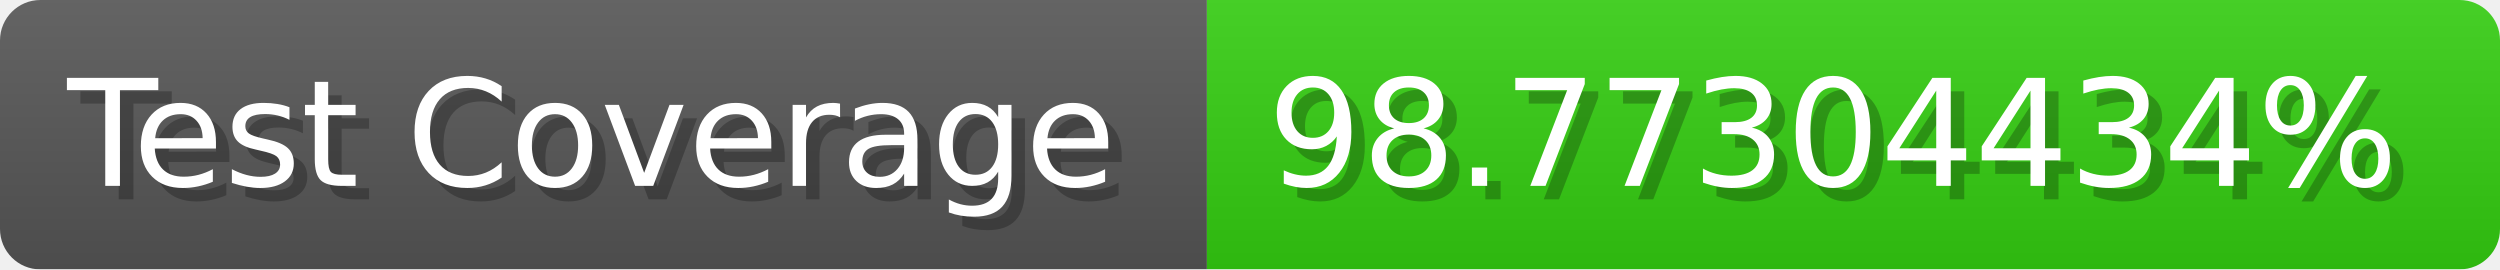
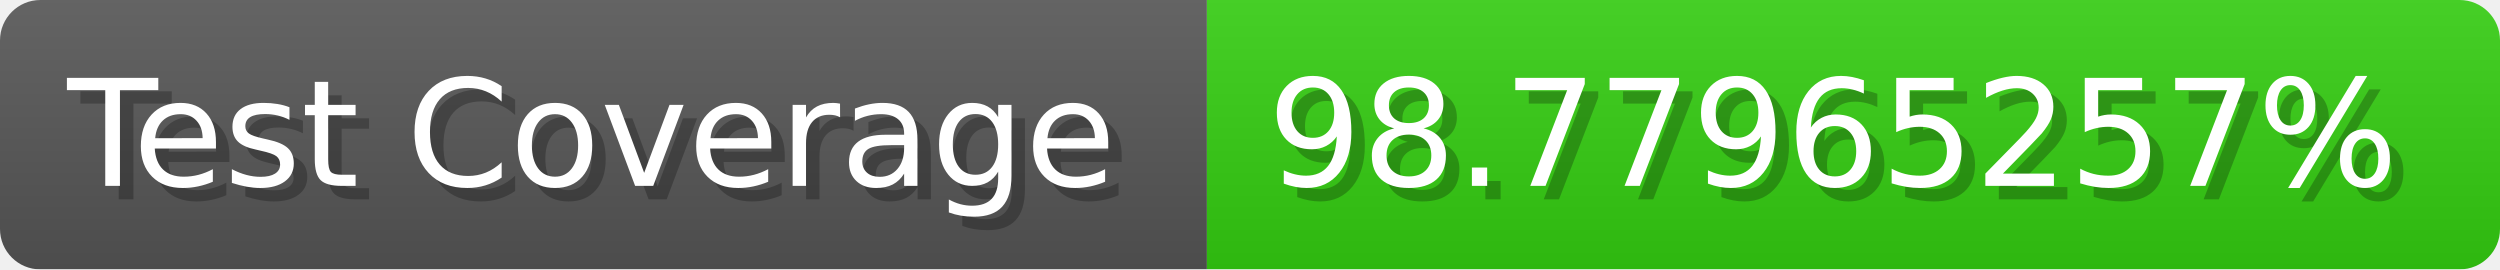
- <svg xmlns="http://www.w3.org/2000/svg" width="185.6" height="20" viewBox="0 0 1856 200" role="img" aria-label="Test Coverage: 98.77304434%">
+ <svg xmlns="http://www.w3.org/2000/svg" width="185.6" height="20" viewBox="0 0 1856 200" role="img" aria-label="Test Coverage: 98.77965257%">
  <linearGradient id="a" x2="0" y2="100%">
    <stop offset="0" stop-opacity=".1" stop-color="#EEE" />
    <stop offset="1" stop-opacity=".1" />
  </linearGradient>
  <mask id="m">
    <rect width="1856" height="200" rx="30" fill="#FFF" />
  </mask>
  <g mask="url(#m)">
    <rect width="896" height="200" fill="#555" />
    <rect width="960" height="200" fill="#3C1" x="896" />
    <rect width="1856" height="200" fill="url(#a)" />
  </g>
  <g aria-hidden="true" fill="#fff" text-anchor="start" font-family="Verdana,DejaVu Sans,sans-serif" font-size="110">
    <text x="60" y="148" textLength="796" fill="#000" opacity="0.25">Test Coverage</text>
    <text x="50" y="138" textLength="796">Test Coverage</text>
-     <text x="951" y="148" textLength="860" fill="#000" opacity="0.25">98.77304434%</text>
-     <text x="941" y="138" textLength="860">98.77304434%</text>
+     <text x="951" y="148" textLength="860" fill="#000" opacity="0.25">98.77965257%</text>
+     <text x="941" y="138" textLength="860">98.77965257%</text>
  </g>
</svg>
